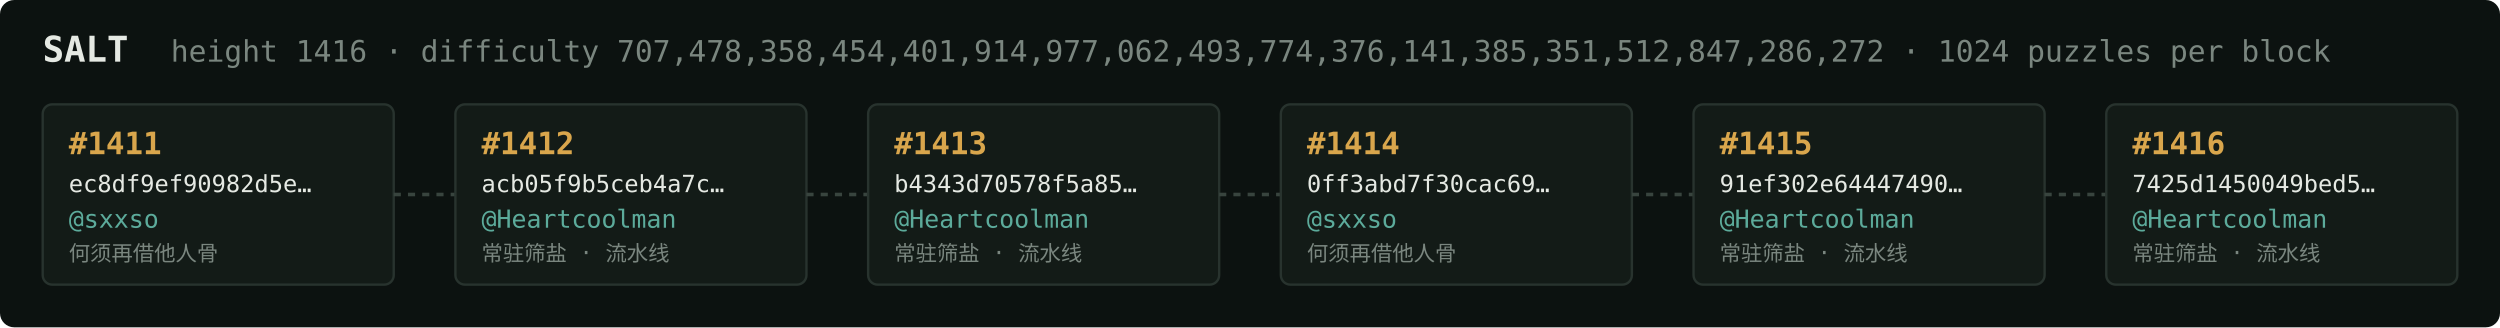
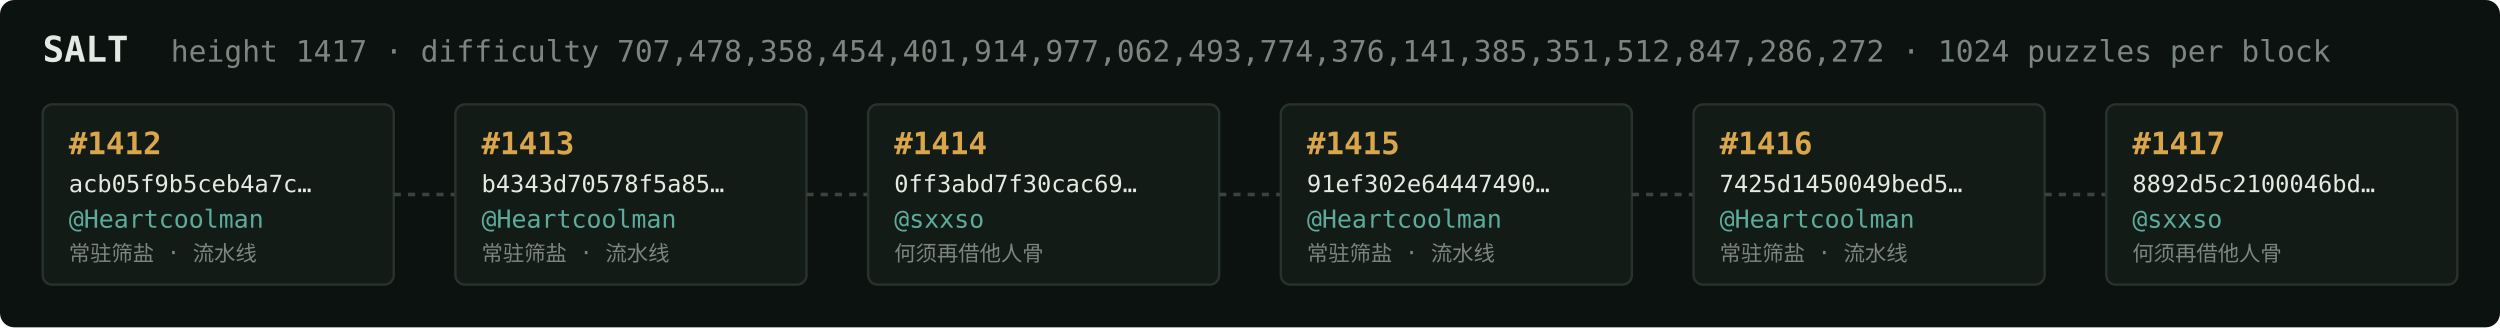
<svg xmlns="http://www.w3.org/2000/svg" width="1054" height="138" viewBox="0 0 1054 138" font-family="ui-monospace,SFMono-Regular,Menlo,monospace">
  <rect fill="#0c1210" width="1054" height="138" rx="6" />
  <text x="18" y="26" fill="#e5e9e3" font-size="15" font-weight="700">SALT</text>
-   <text x="72" y="26" fill="#7a867f" font-size="12.5">height 1416 · difficulty 707,478,358,454,401,914,977,062,493,774,376,141,385,351,512,847,286,272 · 1024 puzzles per block</text>
+   <text x="72" y="26" fill="#7a867f" font-size="12.5">height 1417 · difficulty 707,478,358,454,401,914,977,062,493,774,376,141,385,351,512,847,286,272 · 1024 puzzles per block</text>
  <rect x="18" y="44" width="148" height="76" rx="4" fill="#131b17" stroke="#28332e" stroke-width="1" />
-   <text x="29" y="65" fill="#d9a64c" font-size="13" font-weight="700">#1411</text>
-   <text x="29" y="81" fill="#e5e9e3" font-size="10">ec8df9ef90982d5e…</text>
-   <text x="29" y="96" fill="#5cab9b" font-size="10.5">@sxxso</text>
-   <text x="29" y="110" fill="#7a867f" font-size="9">何须再借他人骨</text>
+   <text x="29" y="65" fill="#d9a64c" font-size="13" font-weight="700">#1412</text>
+   <text x="29" y="81" fill="#e5e9e3" font-size="10">acb05f9b5ceb4a7c…</text>
+   <text x="29" y="96" fill="#5cab9b" font-size="10.5">@Heartcoolman</text>
+   <text x="29" y="110" fill="#7a867f" font-size="9">常驻筛盐 · 流水线</text>
  <line x1="166" y1="82.0" x2="192" y2="82.0" stroke="#38443e" stroke-width="1.5" stroke-dasharray="3 3" />
  <rect x="192" y="44" width="148" height="76" rx="4" fill="#131b17" stroke="#28332e" stroke-width="1" />
-   <text x="203" y="65" fill="#d9a64c" font-size="13" font-weight="700">#1412</text>
-   <text x="203" y="81" fill="#e5e9e3" font-size="10">acb05f9b5ceb4a7c…</text>
+   <text x="203" y="65" fill="#d9a64c" font-size="13" font-weight="700">#1413</text>
+   <text x="203" y="81" fill="#e5e9e3" font-size="10">b4343d70578f5a85…</text>
  <text x="203" y="96" fill="#5cab9b" font-size="10.5">@Heartcoolman</text>
  <text x="203" y="110" fill="#7a867f" font-size="9">常驻筛盐 · 流水线</text>
  <line x1="340" y1="82.0" x2="366" y2="82.0" stroke="#38443e" stroke-width="1.5" stroke-dasharray="3 3" />
  <rect x="366" y="44" width="148" height="76" rx="4" fill="#131b17" stroke="#28332e" stroke-width="1" />
-   <text x="377" y="65" fill="#d9a64c" font-size="13" font-weight="700">#1413</text>
-   <text x="377" y="81" fill="#e5e9e3" font-size="10">b4343d70578f5a85…</text>
-   <text x="377" y="96" fill="#5cab9b" font-size="10.5">@Heartcoolman</text>
-   <text x="377" y="110" fill="#7a867f" font-size="9">常驻筛盐 · 流水线</text>
+   <text x="377" y="65" fill="#d9a64c" font-size="13" font-weight="700">#1414</text>
+   <text x="377" y="81" fill="#e5e9e3" font-size="10">0ff3abd7f30cac69…</text>
+   <text x="377" y="96" fill="#5cab9b" font-size="10.5">@sxxso</text>
+   <text x="377" y="110" fill="#7a867f" font-size="9">何须再借他人骨</text>
  <line x1="514" y1="82.0" x2="540" y2="82.0" stroke="#38443e" stroke-width="1.5" stroke-dasharray="3 3" />
  <rect x="540" y="44" width="148" height="76" rx="4" fill="#131b17" stroke="#28332e" stroke-width="1" />
-   <text x="551" y="65" fill="#d9a64c" font-size="13" font-weight="700">#1414</text>
-   <text x="551" y="81" fill="#e5e9e3" font-size="10">0ff3abd7f30cac69…</text>
-   <text x="551" y="96" fill="#5cab9b" font-size="10.5">@sxxso</text>
-   <text x="551" y="110" fill="#7a867f" font-size="9">何须再借他人骨</text>
+   <text x="551" y="65" fill="#d9a64c" font-size="13" font-weight="700">#1415</text>
+   <text x="551" y="81" fill="#e5e9e3" font-size="10">91ef302e64447490…</text>
+   <text x="551" y="96" fill="#5cab9b" font-size="10.5">@Heartcoolman</text>
+   <text x="551" y="110" fill="#7a867f" font-size="9">常驻筛盐 · 流水线</text>
  <line x1="688" y1="82.0" x2="714" y2="82.0" stroke="#38443e" stroke-width="1.5" stroke-dasharray="3 3" />
  <rect x="714" y="44" width="148" height="76" rx="4" fill="#131b17" stroke="#28332e" stroke-width="1" />
-   <text x="725" y="65" fill="#d9a64c" font-size="13" font-weight="700">#1415</text>
-   <text x="725" y="81" fill="#e5e9e3" font-size="10">91ef302e64447490…</text>
+   <text x="725" y="65" fill="#d9a64c" font-size="13" font-weight="700">#1416</text>
+   <text x="725" y="81" fill="#e5e9e3" font-size="10">7425d1450049bed5…</text>
  <text x="725" y="96" fill="#5cab9b" font-size="10.5">@Heartcoolman</text>
  <text x="725" y="110" fill="#7a867f" font-size="9">常驻筛盐 · 流水线</text>
  <line x1="862" y1="82.0" x2="888" y2="82.0" stroke="#38443e" stroke-width="1.5" stroke-dasharray="3 3" />
  <rect x="888" y="44" width="148" height="76" rx="4" fill="#131b17" stroke="#28332e" stroke-width="1" />
-   <text x="899" y="65" fill="#d9a64c" font-size="13" font-weight="700">#1416</text>
-   <text x="899" y="81" fill="#e5e9e3" font-size="10">7425d1450049bed5…</text>
-   <text x="899" y="96" fill="#5cab9b" font-size="10.5">@Heartcoolman</text>
-   <text x="899" y="110" fill="#7a867f" font-size="9">常驻筛盐 · 流水线</text>
+   <text x="899" y="65" fill="#d9a64c" font-size="13" font-weight="700">#1417</text>
+   <text x="899" y="81" fill="#e5e9e3" font-size="10">8892d5c2100046bd…</text>
+   <text x="899" y="96" fill="#5cab9b" font-size="10.5">@sxxso</text>
+   <text x="899" y="110" fill="#7a867f" font-size="9">何须再借他人骨</text>
</svg>
